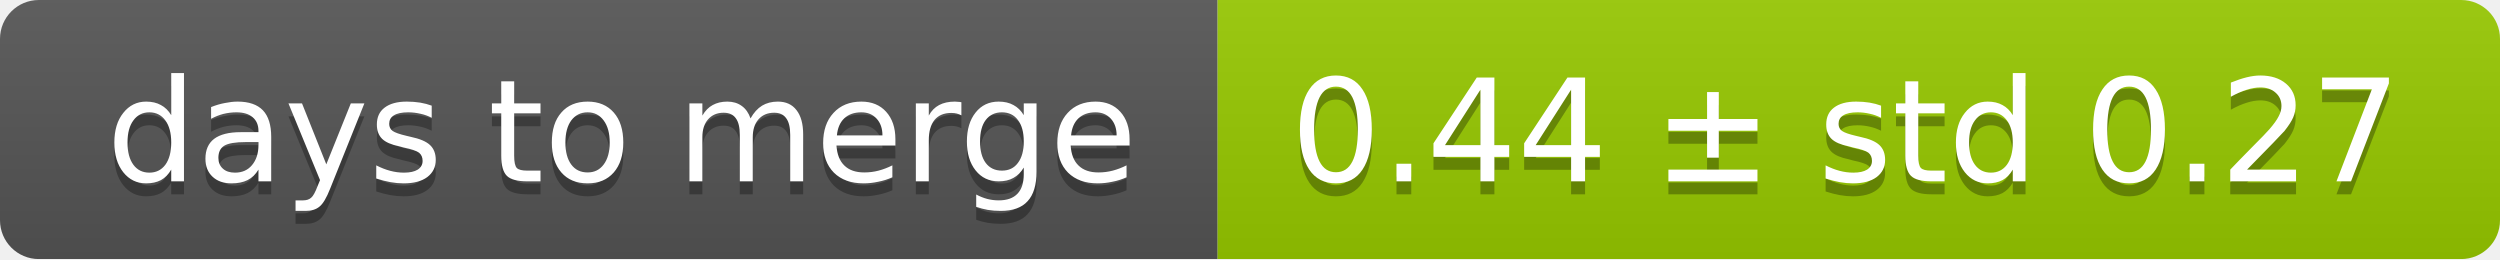
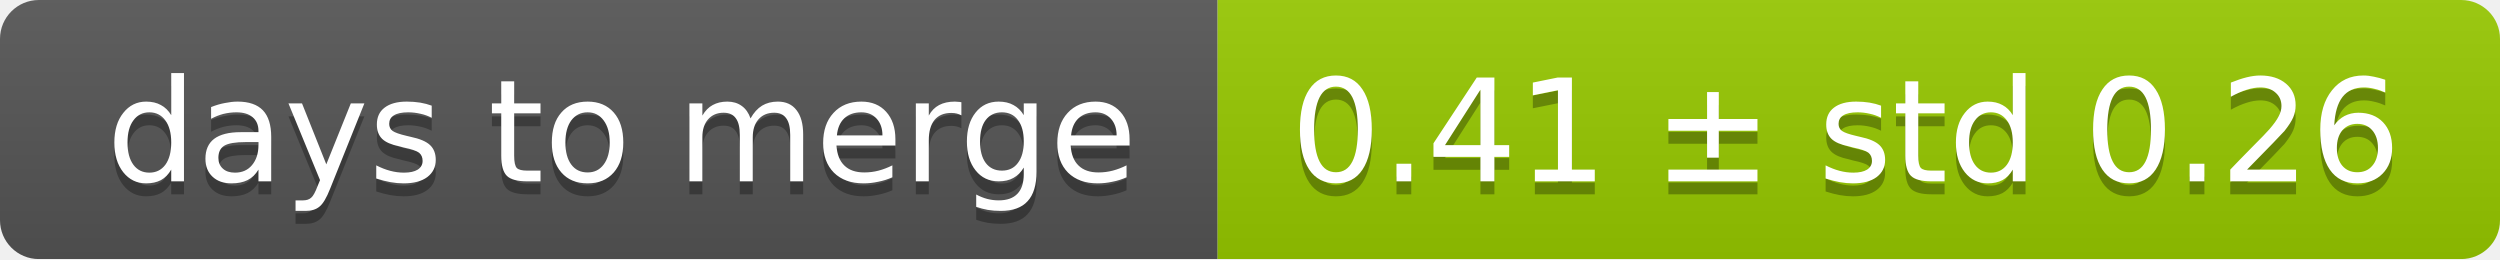
<svg xmlns="http://www.w3.org/2000/svg" width="193" height="20">
  <linearGradient id="smooth" x2="0" y2="100%">
    <stop offset="0" stop-color="#bbb" stop-opacity=".1" />
    <stop offset="1" stop-opacity=".1" />
  </linearGradient>
  <mask id="round">
    <rect width="193" height="20" rx="3" fill="#fff" />
  </mask>
  <g mask="url(#round)">
    <rect width="94" height="20" fill="#555" />
    <rect x="94" width="99" height="20" fill="#97ca00" />
    <rect width="193" height="20" fill="url(#smooth)" />
  </g>
  <g fill="#fff" text-anchor="middle" font-family="DejaVu Sans,Verdana,Geneva,sans-serif" font-size="11">
    <text x="48" y="15" fill="#010101" fill-opacity=".3">days to merge</text>
    <text x="48" y="14">days to merge</text>
-     <text x="142.5" y="15" fill="#010101" fill-opacity=".3">0.44 ± std 0.27</text>
-     <text x="142.5" y="14">0.44 ± std 0.27</text>
+     <text x="142.5" y="15" fill="#010101" fill-opacity=".3">0.41 ± std 0.26</text>
+     <text x="142.5" y="14">0.41 ± std 0.26</text>
  </g>
</svg>
